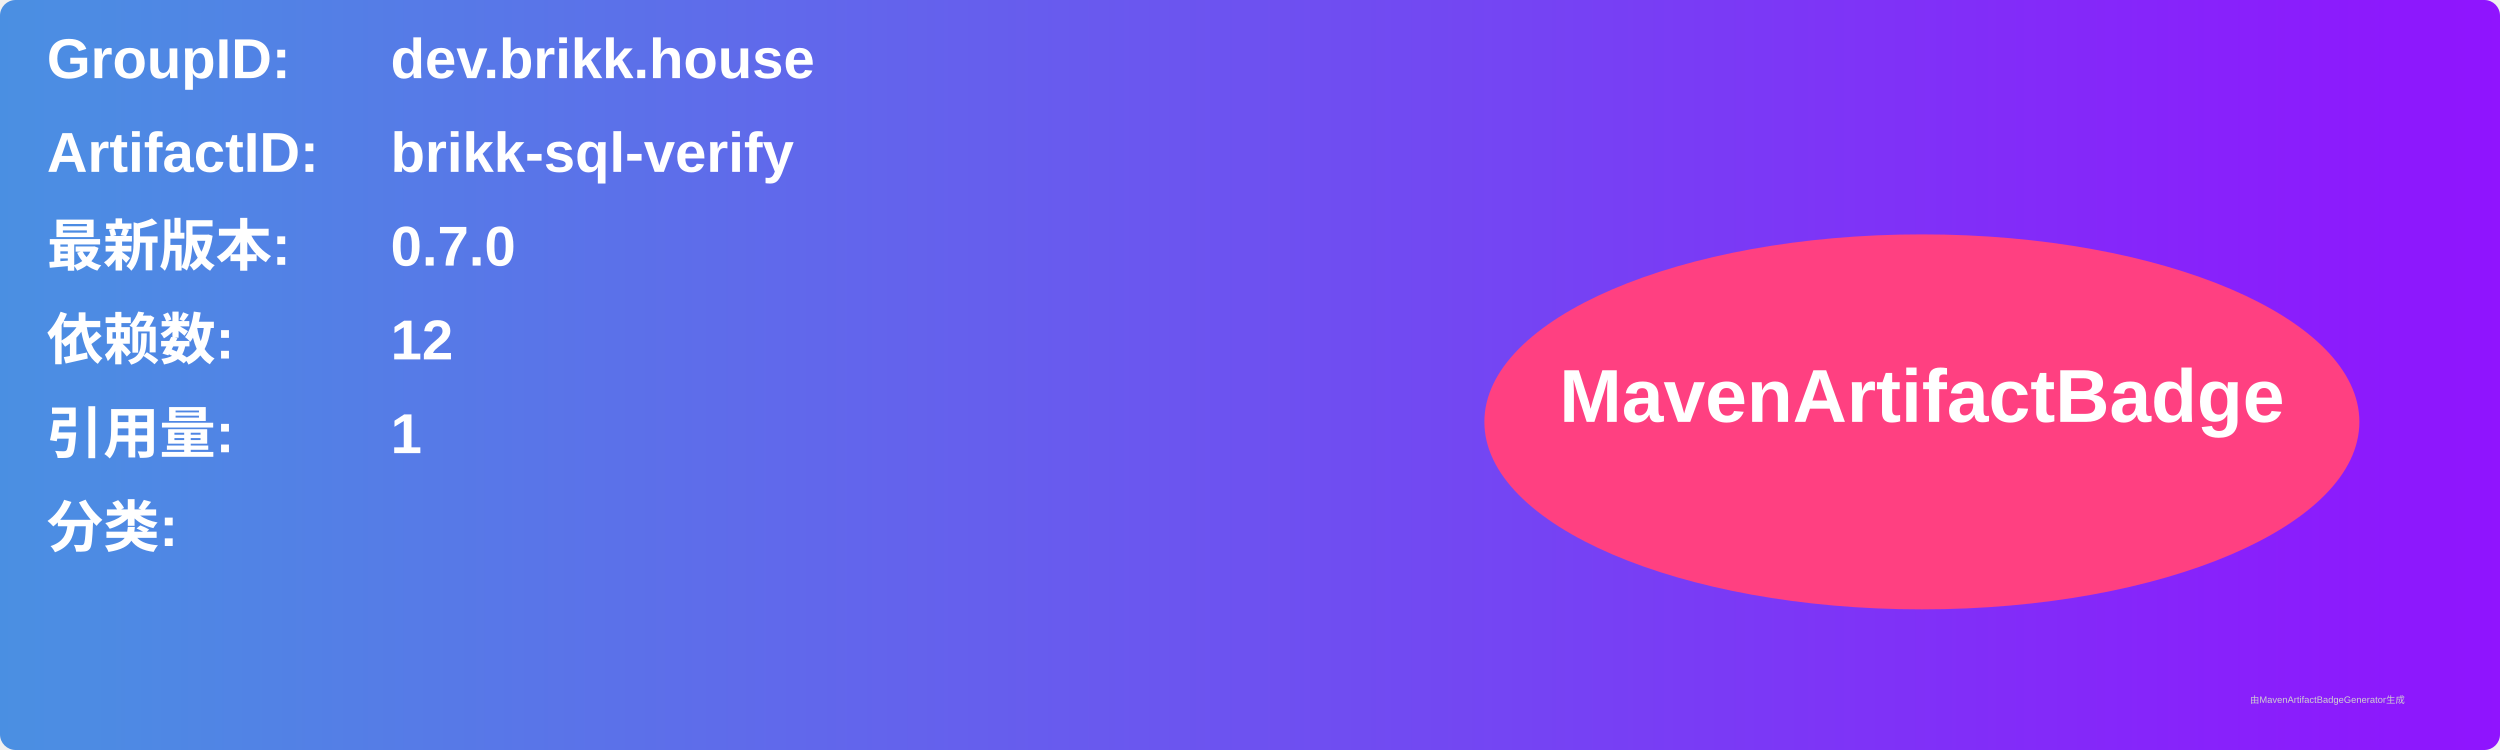
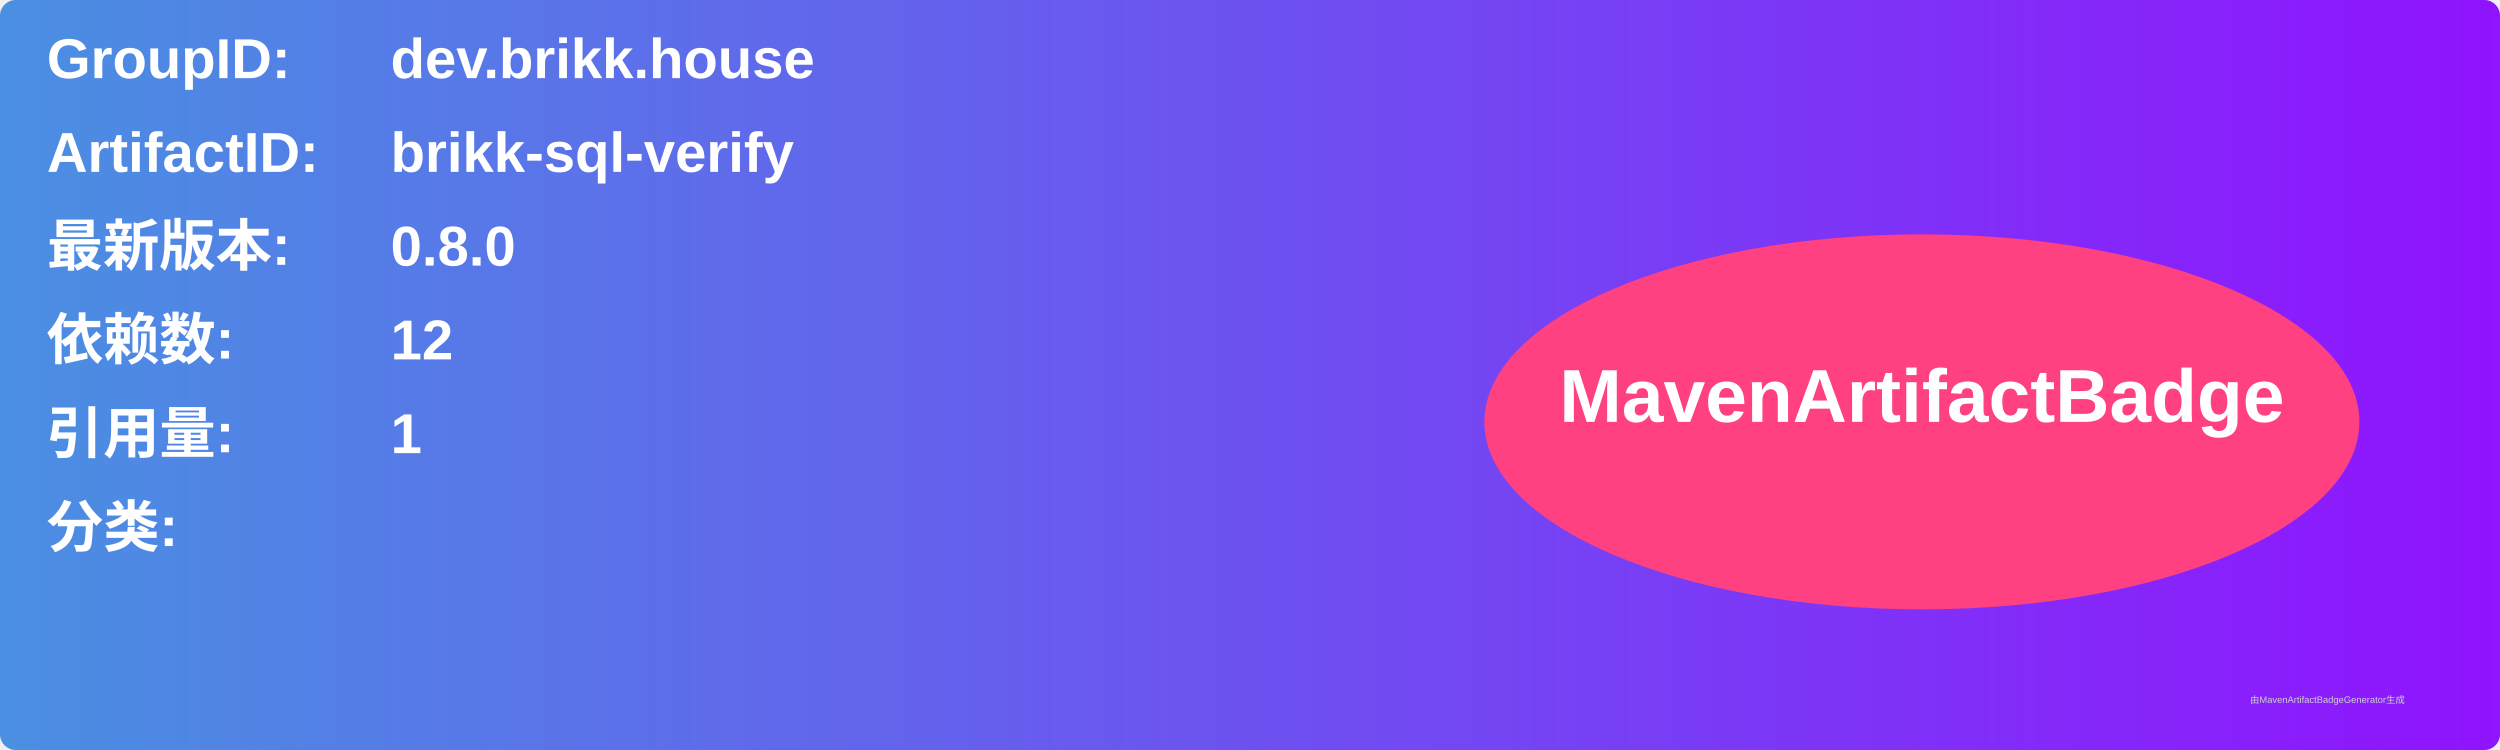
<svg xmlns="http://www.w3.org/2000/svg" width="800" height="240" viewBox="0 0 800 240">
  <linearGradient id="grad" x1="0%" y1="0%" x2="100%" y2="0%">
    <stop offset="0%" stop-color="#4a90e2" />
    <stop offset="100%" stop-color="#9013fe" />
  </linearGradient>
  <rect width="100%" height="100%" rx="5" ry="5" fill="url(#grad)" />
  <g transform="translate(15, 15)">
    <text x="0" y="10" font-family="Arial" font-size="18" fill="white" font-weight="bold" width="260">GroupID:</text>
    <text x="110" y="10" font-family="Arial" font-size="18" fill="white" font-weight="bold" width="460">dev.brikk.house</text>
    <text x="0" y="40" font-family="Arial" font-size="18" fill="white" font-weight="bold" width="260">ArtifactID:</text>
    <text x="110" y="40" font-family="Arial" font-size="18" fill="white" font-weight="bold" width="460">brikk-sql-verify</text>
    <text x="0" y="70" font-family="Arial" font-size="18" fill="white" font-weight="bold">最新版本:</text>
    <text x="110" y="70" font-family="Arial" font-size="18" fill="white" font-weight="bold">
-       <tspan font-weight="bold">0.7.0</tspan>
+       <tspan font-weight="bold">0.8.0</tspan>
    </text>
    <text x="0" y="100" font-family="Arial" font-size="18" fill="white" font-weight="bold">依赖数: </text>
    <text x="110" y="100" font-family="Arial" font-size="18" fill="white">
      <tspan font-weight="bold">12</tspan>
    </text>
    <text x="0" y="130" font-family="Arial" font-size="18" fill="white" font-weight="bold">引用量: </text>
    <text x="110" y="130" font-family="Arial" font-size="18" fill="white">
      <tspan font-weight="bold">1</tspan>
    </text>
    <text x="0" y="160" font-family="Arial" font-size="18" fill="white" font-weight="bold">分类:</text>
    <text x="10" y="190" font-family="Arial" font-size="10" fill="white">
      <tspan font-weight="bold" />
    </text>
    <ellipse cx="600" cy="120" rx="140" ry="60" fill="#ff4081" />
    <text x="600" y="120" text-anchor="middle" font-family="Arial" font-size="24" fill="white" font-weight="bold">MavenArtifactBadge</text>
  </g>
  <text x="720" y="225" font-family="Arial" font-size="3" fill="#d0d0d0">由MavenArtifactBadgeGenerator生成</text>
</svg>
